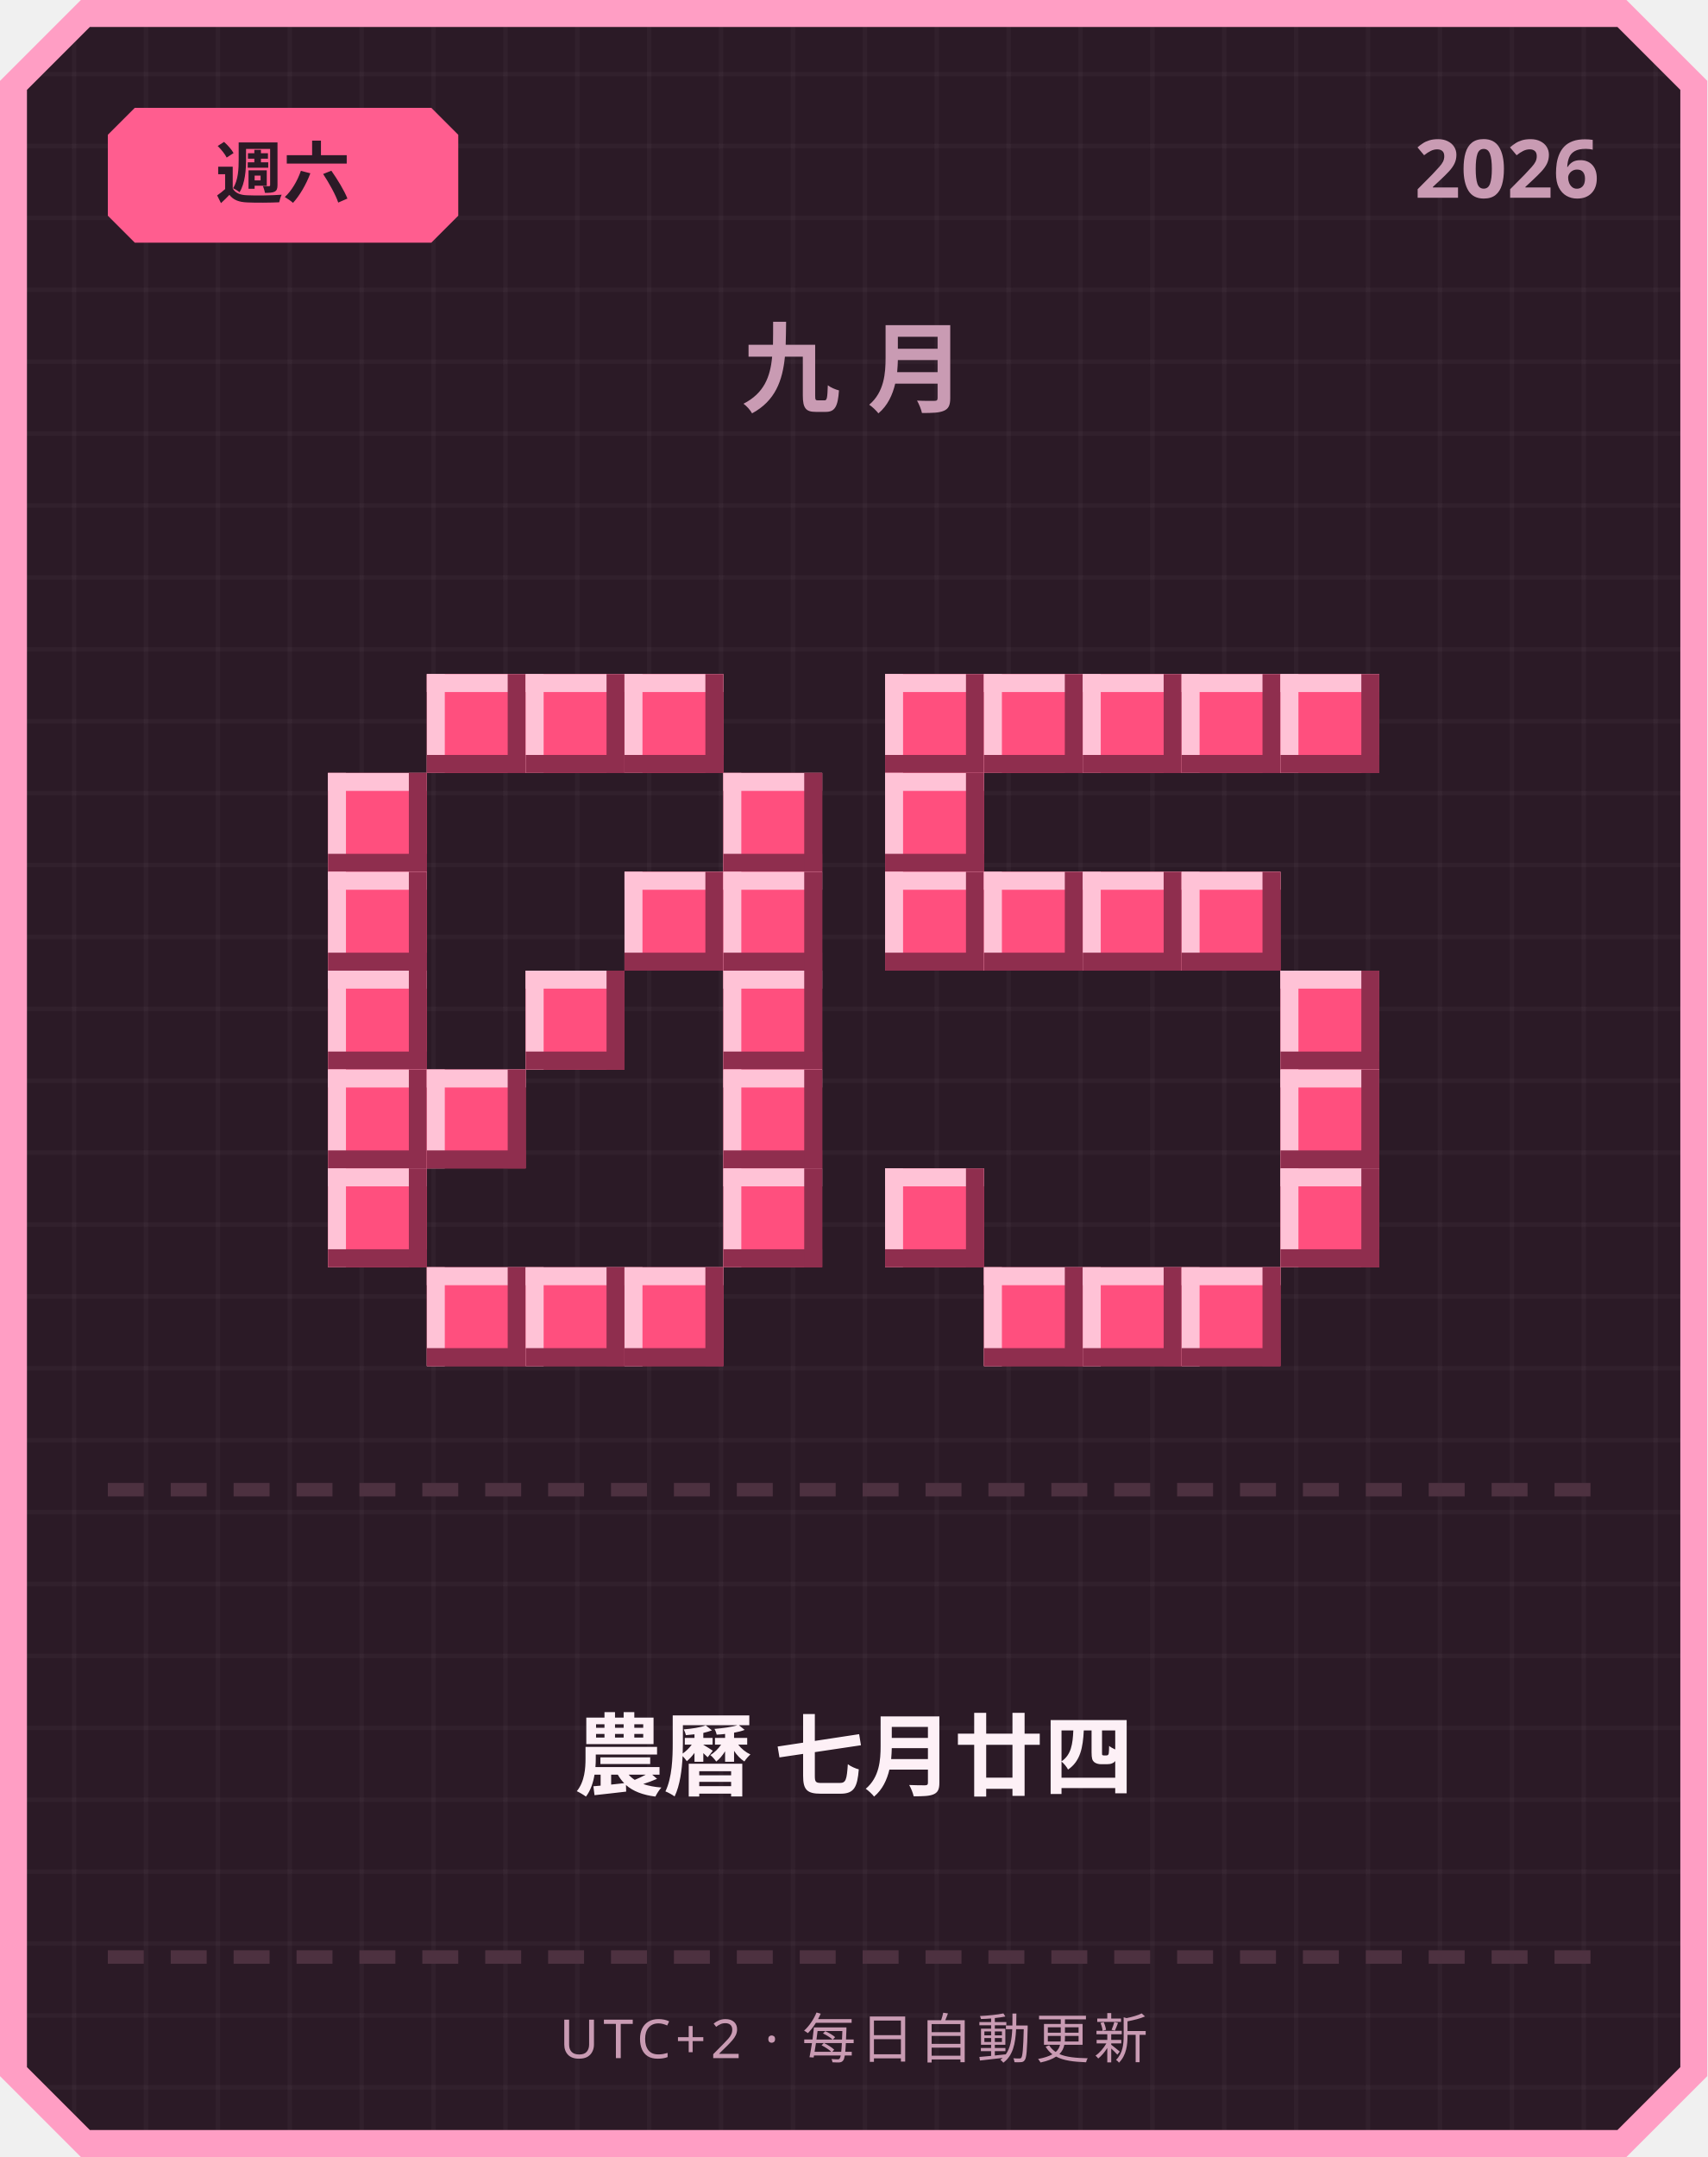
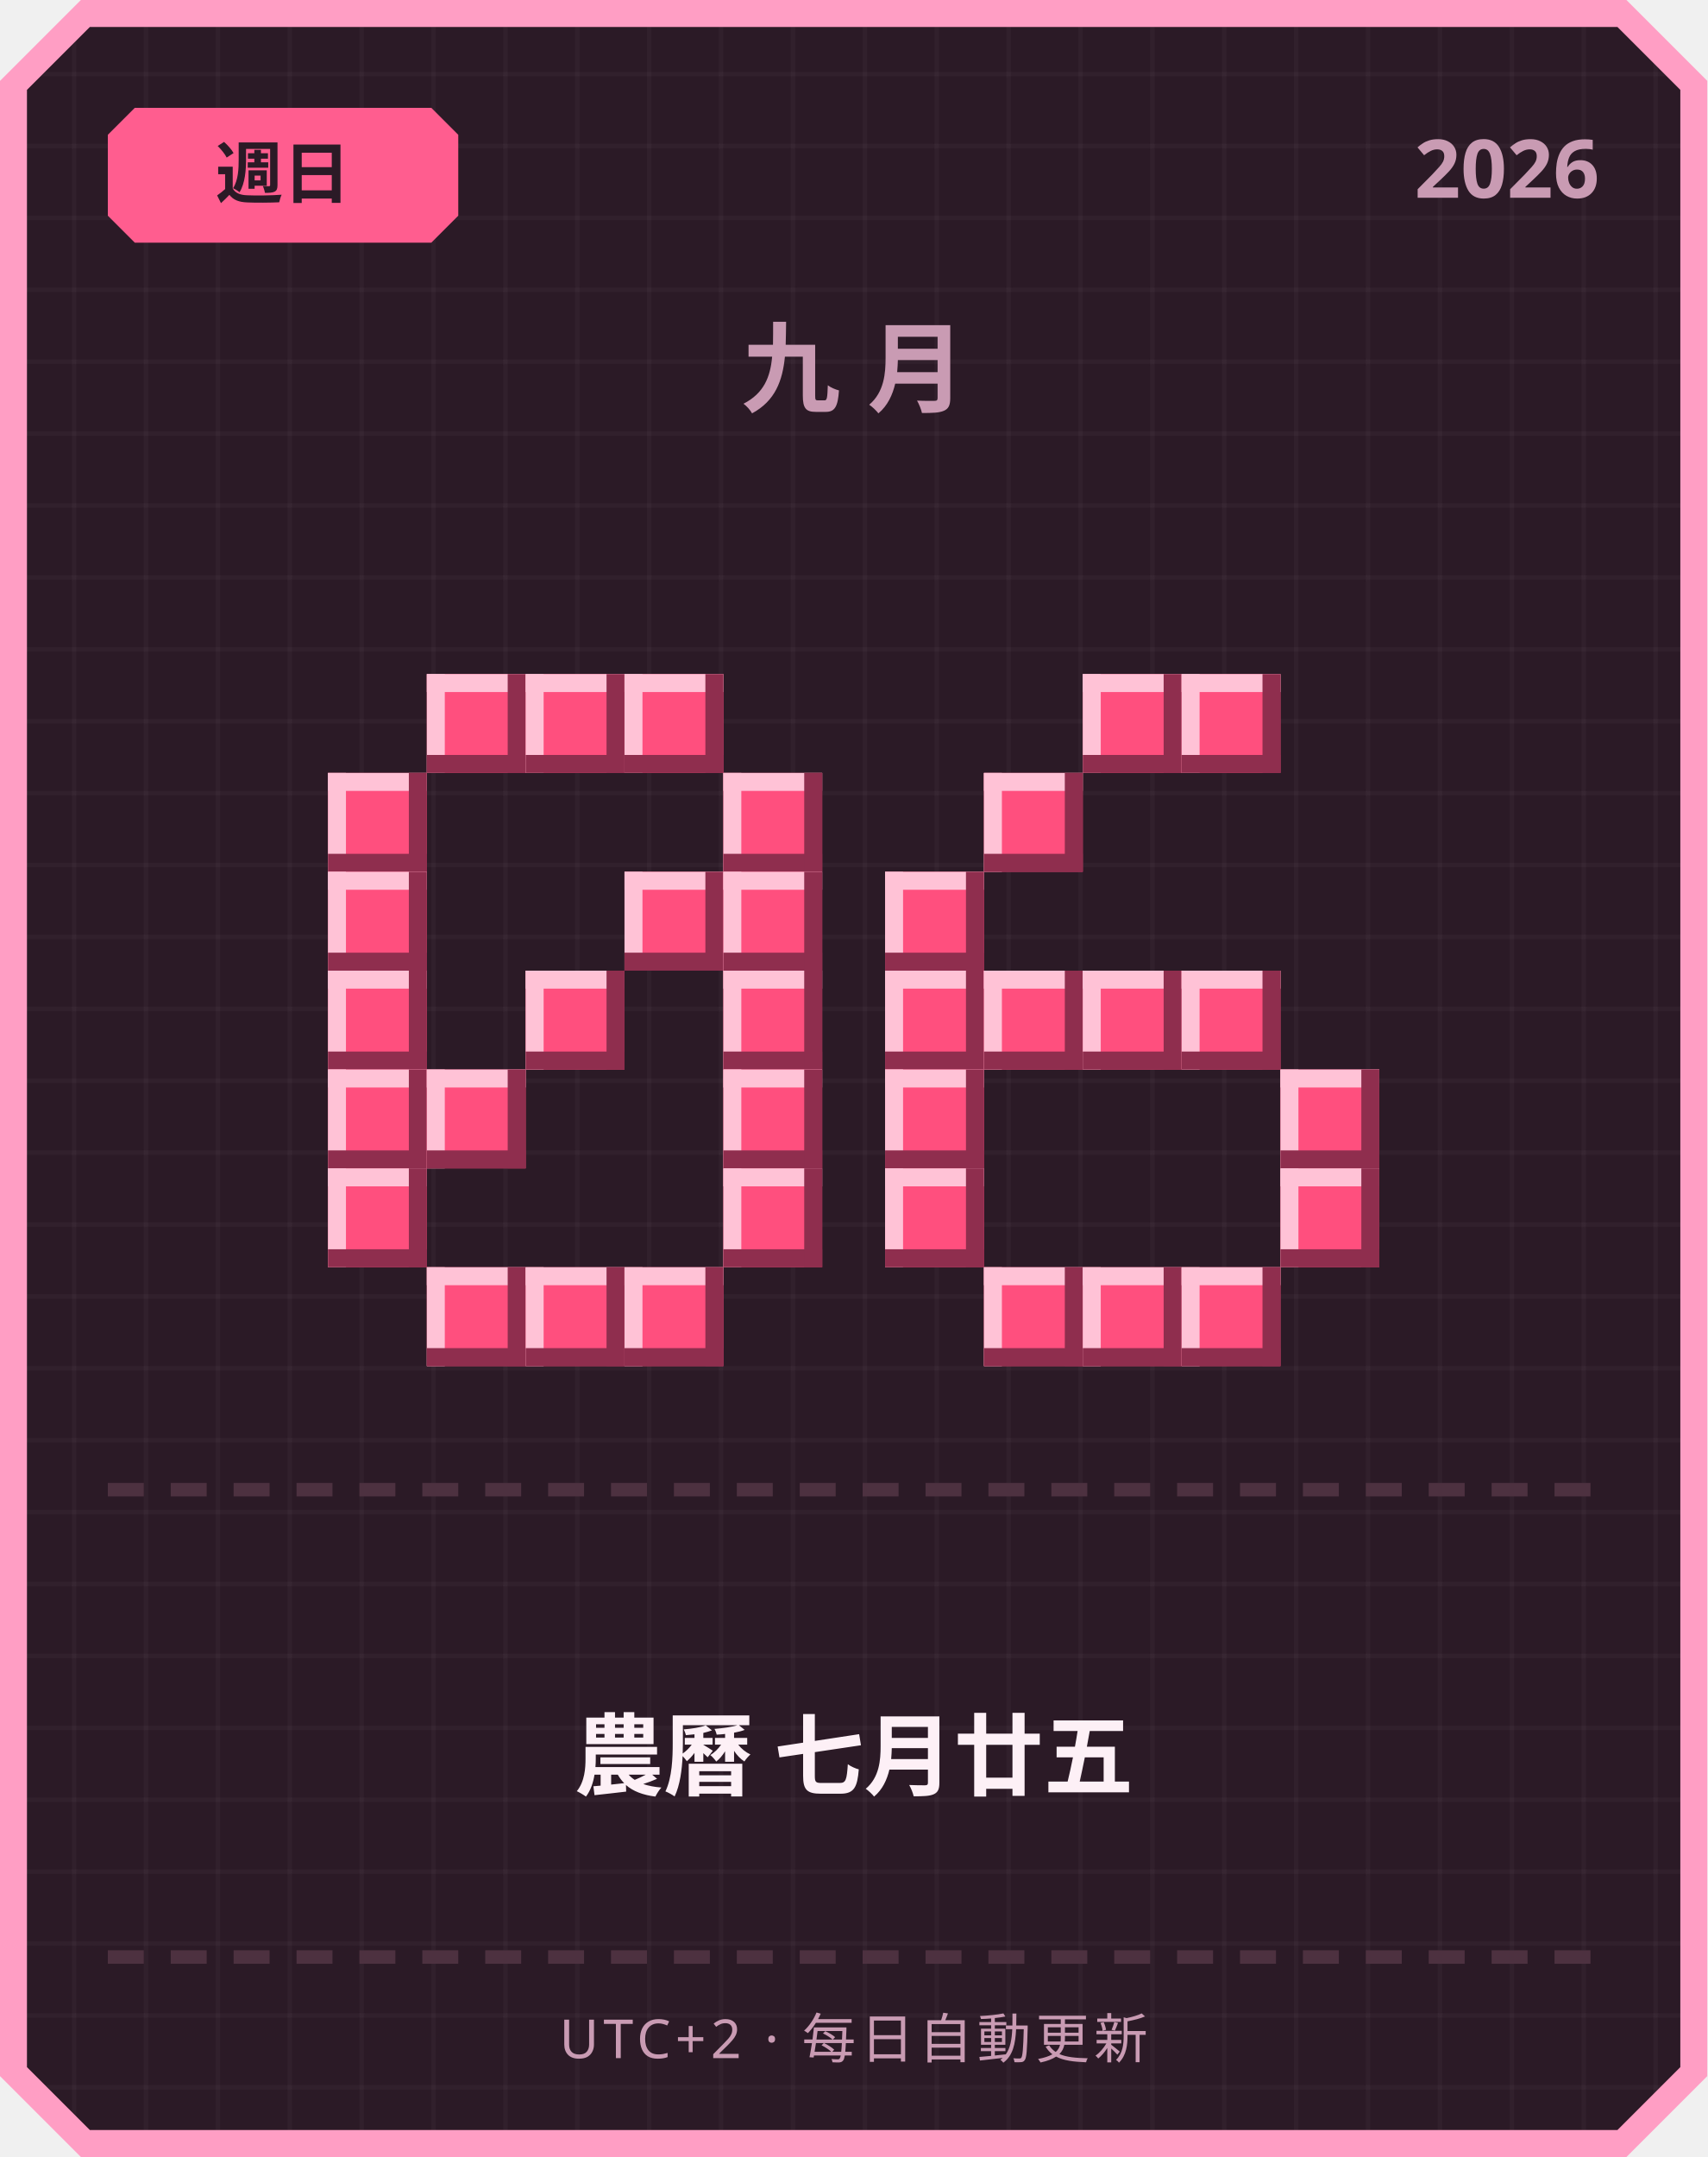
<svg xmlns="http://www.w3.org/2000/svg" width="380" height="480" viewBox="0 0 380 480">
  <defs>
    <pattern id="grid" width="16" height="16" patternUnits="userSpaceOnUse">
      <rect width="16" height="16" fill="#2b1a26" />
      <rect width="1" height="16" fill="#ffffff" opacity="0.03" />
      <rect width="16" height="1" fill="#ffffff" opacity="0.03" />
    </pattern>
  </defs>
  <path d="M 18,0 L 362,0 L 380,18 L 380,462 L 362,480 L 18,480 L 0,462 L 0,18 Z" fill="#ff9ec4" />
  <path d="M 20,6 L 360,6 L 374,20 L 374,460 L 360,474 L 20,474 L 6,460 L 6,20 Z" fill="url(#grid)" />
  <path d="M 30,24 L 96,24 L 102,30 L 102,48 L 96,54 L 30,54 L 24,48 L 24,30 Z" fill="#ff5d8f" />
-   <text x="63" y="44" text-anchor="middle" font-family="'Segoe UI', sans-serif" font-size="15" font-weight="700" fill="#2b1a26">週六</text>
+   <text x="63" y="44" text-anchor="middle" font-family="'Segoe UI', sans-serif" font-size="15" font-weight="700" fill="#2b1a26">週日</text>
  <text x="356" y="44" text-anchor="end" font-family="'Segoe UI', sans-serif" font-size="18" font-weight="700" fill="#c99bb3">2026</text>
  <text x="190" y="90" text-anchor="middle" font-family="'Segoe UI', sans-serif" font-size="22" font-weight="700" letter-spacing="6" fill="#c99bb3">九月</text>
  <rect x="95" y="150" width="22" height="22" fill="#ff4f7e" />
  <rect x="95" y="150" width="22" height="4" fill="#ffc2d6" />
  <rect x="95" y="150" width="4" height="22" fill="#ffc2d6" />
  <rect x="95" y="168" width="22" height="4" fill="#8f2e4e" />
  <rect x="113" y="150" width="4" height="22" fill="#8f2e4e" />
  <rect x="117" y="150" width="22" height="22" fill="#ff4f7e" />
  <rect x="117" y="150" width="22" height="4" fill="#ffc2d6" />
  <rect x="117" y="150" width="4" height="22" fill="#ffc2d6" />
  <rect x="117" y="168" width="22" height="4" fill="#8f2e4e" />
  <rect x="135" y="150" width="4" height="22" fill="#8f2e4e" />
  <rect x="139" y="150" width="22" height="22" fill="#ff4f7e" />
  <rect x="139" y="150" width="22" height="4" fill="#ffc2d6" />
  <rect x="139" y="150" width="4" height="22" fill="#ffc2d6" />
  <rect x="139" y="168" width="22" height="4" fill="#8f2e4e" />
  <rect x="157" y="150" width="4" height="22" fill="#8f2e4e" />
  <rect x="73" y="172" width="22" height="22" fill="#ff4f7e" />
  <rect x="73" y="172" width="22" height="4" fill="#ffc2d6" />
  <rect x="73" y="172" width="4" height="22" fill="#ffc2d6" />
  <rect x="73" y="190" width="22" height="4" fill="#8f2e4e" />
  <rect x="91" y="172" width="4" height="22" fill="#8f2e4e" />
  <rect x="161" y="172" width="22" height="22" fill="#ff4f7e" />
  <rect x="161" y="172" width="22" height="4" fill="#ffc2d6" />
  <rect x="161" y="172" width="4" height="22" fill="#ffc2d6" />
  <rect x="161" y="190" width="22" height="4" fill="#8f2e4e" />
  <rect x="179" y="172" width="4" height="22" fill="#8f2e4e" />
  <rect x="73" y="194" width="22" height="22" fill="#ff4f7e" />
  <rect x="73" y="194" width="22" height="4" fill="#ffc2d6" />
  <rect x="73" y="194" width="4" height="22" fill="#ffc2d6" />
  <rect x="73" y="212" width="22" height="4" fill="#8f2e4e" />
  <rect x="91" y="194" width="4" height="22" fill="#8f2e4e" />
  <rect x="139" y="194" width="22" height="22" fill="#ff4f7e" />
  <rect x="139" y="194" width="22" height="4" fill="#ffc2d6" />
  <rect x="139" y="194" width="4" height="22" fill="#ffc2d6" />
  <rect x="139" y="212" width="22" height="4" fill="#8f2e4e" />
  <rect x="157" y="194" width="4" height="22" fill="#8f2e4e" />
  <rect x="161" y="194" width="22" height="22" fill="#ff4f7e" />
  <rect x="161" y="194" width="22" height="4" fill="#ffc2d6" />
  <rect x="161" y="194" width="4" height="22" fill="#ffc2d6" />
  <rect x="161" y="212" width="22" height="4" fill="#8f2e4e" />
  <rect x="179" y="194" width="4" height="22" fill="#8f2e4e" />
  <rect x="73" y="216" width="22" height="22" fill="#ff4f7e" />
  <rect x="73" y="216" width="22" height="4" fill="#ffc2d6" />
  <rect x="73" y="216" width="4" height="22" fill="#ffc2d6" />
  <rect x="73" y="234" width="22" height="4" fill="#8f2e4e" />
  <rect x="91" y="216" width="4" height="22" fill="#8f2e4e" />
  <rect x="117" y="216" width="22" height="22" fill="#ff4f7e" />
  <rect x="117" y="216" width="22" height="4" fill="#ffc2d6" />
  <rect x="117" y="216" width="4" height="22" fill="#ffc2d6" />
  <rect x="117" y="234" width="22" height="4" fill="#8f2e4e" />
  <rect x="135" y="216" width="4" height="22" fill="#8f2e4e" />
  <rect x="161" y="216" width="22" height="22" fill="#ff4f7e" />
  <rect x="161" y="216" width="22" height="4" fill="#ffc2d6" />
  <rect x="161" y="216" width="4" height="22" fill="#ffc2d6" />
  <rect x="161" y="234" width="22" height="4" fill="#8f2e4e" />
  <rect x="179" y="216" width="4" height="22" fill="#8f2e4e" />
  <rect x="73" y="238" width="22" height="22" fill="#ff4f7e" />
  <rect x="73" y="238" width="22" height="4" fill="#ffc2d6" />
  <rect x="73" y="238" width="4" height="22" fill="#ffc2d6" />
  <rect x="73" y="256" width="22" height="4" fill="#8f2e4e" />
  <rect x="91" y="238" width="4" height="22" fill="#8f2e4e" />
  <rect x="95" y="238" width="22" height="22" fill="#ff4f7e" />
  <rect x="95" y="238" width="22" height="4" fill="#ffc2d6" />
  <rect x="95" y="238" width="4" height="22" fill="#ffc2d6" />
  <rect x="95" y="256" width="22" height="4" fill="#8f2e4e" />
  <rect x="113" y="238" width="4" height="22" fill="#8f2e4e" />
  <rect x="161" y="238" width="22" height="22" fill="#ff4f7e" />
  <rect x="161" y="238" width="22" height="4" fill="#ffc2d6" />
  <rect x="161" y="238" width="4" height="22" fill="#ffc2d6" />
  <rect x="161" y="256" width="22" height="4" fill="#8f2e4e" />
  <rect x="179" y="238" width="4" height="22" fill="#8f2e4e" />
  <rect x="73" y="260" width="22" height="22" fill="#ff4f7e" />
  <rect x="73" y="260" width="22" height="4" fill="#ffc2d6" />
  <rect x="73" y="260" width="4" height="22" fill="#ffc2d6" />
  <rect x="73" y="278" width="22" height="4" fill="#8f2e4e" />
  <rect x="91" y="260" width="4" height="22" fill="#8f2e4e" />
  <rect x="161" y="260" width="22" height="22" fill="#ff4f7e" />
  <rect x="161" y="260" width="22" height="4" fill="#ffc2d6" />
  <rect x="161" y="260" width="4" height="22" fill="#ffc2d6" />
  <rect x="161" y="278" width="22" height="4" fill="#8f2e4e" />
  <rect x="179" y="260" width="4" height="22" fill="#8f2e4e" />
  <rect x="95" y="282" width="22" height="22" fill="#ff4f7e" />
  <rect x="95" y="282" width="22" height="4" fill="#ffc2d6" />
  <rect x="95" y="282" width="4" height="22" fill="#ffc2d6" />
  <rect x="95" y="300" width="22" height="4" fill="#8f2e4e" />
  <rect x="113" y="282" width="4" height="22" fill="#8f2e4e" />
  <rect x="117" y="282" width="22" height="22" fill="#ff4f7e" />
  <rect x="117" y="282" width="22" height="4" fill="#ffc2d6" />
  <rect x="117" y="282" width="4" height="22" fill="#ffc2d6" />
  <rect x="117" y="300" width="22" height="4" fill="#8f2e4e" />
  <rect x="135" y="282" width="4" height="22" fill="#8f2e4e" />
  <rect x="139" y="282" width="22" height="22" fill="#ff4f7e" />
  <rect x="139" y="282" width="22" height="4" fill="#ffc2d6" />
  <rect x="139" y="282" width="4" height="22" fill="#ffc2d6" />
  <rect x="139" y="300" width="22" height="4" fill="#8f2e4e" />
  <rect x="157" y="282" width="4" height="22" fill="#8f2e4e" />
-   <rect x="197" y="150" width="22" height="22" fill="#ff4f7e" />
-   <rect x="197" y="150" width="22" height="4" fill="#ffc2d6" />
-   <rect x="197" y="150" width="4" height="22" fill="#ffc2d6" />
-   <rect x="197" y="168" width="22" height="4" fill="#8f2e4e" />
-   <rect x="215" y="150" width="4" height="22" fill="#8f2e4e" />
-   <rect x="219" y="150" width="22" height="22" fill="#ff4f7e" />
-   <rect x="219" y="150" width="22" height="4" fill="#ffc2d6" />
-   <rect x="219" y="150" width="4" height="22" fill="#ffc2d6" />
-   <rect x="219" y="168" width="22" height="4" fill="#8f2e4e" />
-   <rect x="237" y="150" width="4" height="22" fill="#8f2e4e" />
  <rect x="241" y="150" width="22" height="22" fill="#ff4f7e" />
  <rect x="241" y="150" width="22" height="4" fill="#ffc2d6" />
  <rect x="241" y="150" width="4" height="22" fill="#ffc2d6" />
  <rect x="241" y="168" width="22" height="4" fill="#8f2e4e" />
  <rect x="259" y="150" width="4" height="22" fill="#8f2e4e" />
  <rect x="263" y="150" width="22" height="22" fill="#ff4f7e" />
  <rect x="263" y="150" width="22" height="4" fill="#ffc2d6" />
  <rect x="263" y="150" width="4" height="22" fill="#ffc2d6" />
  <rect x="263" y="168" width="22" height="4" fill="#8f2e4e" />
  <rect x="281" y="150" width="4" height="22" fill="#8f2e4e" />
-   <rect x="285" y="150" width="22" height="22" fill="#ff4f7e" />
-   <rect x="285" y="150" width="22" height="4" fill="#ffc2d6" />
-   <rect x="285" y="150" width="4" height="22" fill="#ffc2d6" />
-   <rect x="285" y="168" width="22" height="4" fill="#8f2e4e" />
-   <rect x="303" y="150" width="4" height="22" fill="#8f2e4e" />
-   <rect x="197" y="172" width="22" height="22" fill="#ff4f7e" />
-   <rect x="197" y="172" width="22" height="4" fill="#ffc2d6" />
-   <rect x="197" y="172" width="4" height="22" fill="#ffc2d6" />
-   <rect x="197" y="190" width="22" height="4" fill="#8f2e4e" />
-   <rect x="215" y="172" width="4" height="22" fill="#8f2e4e" />
+   <rect x="219" y="172" width="22" height="22" fill="#ff4f7e" />
+   <rect x="219" y="172" width="22" height="4" fill="#ffc2d6" />
+   <rect x="219" y="172" width="4" height="22" fill="#ffc2d6" />
+   <rect x="219" y="190" width="22" height="4" fill="#8f2e4e" />
+   <rect x="237" y="172" width="4" height="22" fill="#8f2e4e" />
  <rect x="197" y="194" width="22" height="22" fill="#ff4f7e" />
  <rect x="197" y="194" width="22" height="4" fill="#ffc2d6" />
  <rect x="197" y="194" width="4" height="22" fill="#ffc2d6" />
  <rect x="197" y="212" width="22" height="4" fill="#8f2e4e" />
  <rect x="215" y="194" width="4" height="22" fill="#8f2e4e" />
-   <rect x="219" y="194" width="22" height="22" fill="#ff4f7e" />
-   <rect x="219" y="194" width="22" height="4" fill="#ffc2d6" />
-   <rect x="219" y="194" width="4" height="22" fill="#ffc2d6" />
-   <rect x="219" y="212" width="22" height="4" fill="#8f2e4e" />
-   <rect x="237" y="194" width="4" height="22" fill="#8f2e4e" />
-   <rect x="241" y="194" width="22" height="22" fill="#ff4f7e" />
-   <rect x="241" y="194" width="22" height="4" fill="#ffc2d6" />
-   <rect x="241" y="194" width="4" height="22" fill="#ffc2d6" />
-   <rect x="241" y="212" width="22" height="4" fill="#8f2e4e" />
-   <rect x="259" y="194" width="4" height="22" fill="#8f2e4e" />
-   <rect x="263" y="194" width="22" height="22" fill="#ff4f7e" />
-   <rect x="263" y="194" width="22" height="4" fill="#ffc2d6" />
-   <rect x="263" y="194" width="4" height="22" fill="#ffc2d6" />
-   <rect x="263" y="212" width="22" height="4" fill="#8f2e4e" />
-   <rect x="281" y="194" width="4" height="22" fill="#8f2e4e" />
-   <rect x="285" y="216" width="22" height="22" fill="#ff4f7e" />
-   <rect x="285" y="216" width="22" height="4" fill="#ffc2d6" />
-   <rect x="285" y="216" width="4" height="22" fill="#ffc2d6" />
-   <rect x="285" y="234" width="22" height="4" fill="#8f2e4e" />
-   <rect x="303" y="216" width="4" height="22" fill="#8f2e4e" />
+   <rect x="197" y="216" width="22" height="22" fill="#ff4f7e" />
+   <rect x="197" y="216" width="22" height="4" fill="#ffc2d6" />
+   <rect x="197" y="216" width="4" height="22" fill="#ffc2d6" />
+   <rect x="197" y="234" width="22" height="4" fill="#8f2e4e" />
+   <rect x="215" y="216" width="4" height="22" fill="#8f2e4e" />
+   <rect x="219" y="216" width="22" height="22" fill="#ff4f7e" />
+   <rect x="219" y="216" width="22" height="4" fill="#ffc2d6" />
+   <rect x="219" y="216" width="4" height="22" fill="#ffc2d6" />
+   <rect x="219" y="234" width="22" height="4" fill="#8f2e4e" />
+   <rect x="237" y="216" width="4" height="22" fill="#8f2e4e" />
+   <rect x="241" y="216" width="22" height="22" fill="#ff4f7e" />
+   <rect x="241" y="216" width="22" height="4" fill="#ffc2d6" />
+   <rect x="241" y="216" width="4" height="22" fill="#ffc2d6" />
+   <rect x="241" y="234" width="22" height="4" fill="#8f2e4e" />
+   <rect x="259" y="216" width="4" height="22" fill="#8f2e4e" />
+   <rect x="263" y="216" width="22" height="22" fill="#ff4f7e" />
+   <rect x="263" y="216" width="22" height="4" fill="#ffc2d6" />
+   <rect x="263" y="216" width="4" height="22" fill="#ffc2d6" />
+   <rect x="263" y="234" width="22" height="4" fill="#8f2e4e" />
+   <rect x="281" y="216" width="4" height="22" fill="#8f2e4e" />
+   <rect x="197" y="238" width="22" height="22" fill="#ff4f7e" />
+   <rect x="197" y="238" width="22" height="4" fill="#ffc2d6" />
+   <rect x="197" y="238" width="4" height="22" fill="#ffc2d6" />
+   <rect x="197" y="256" width="22" height="4" fill="#8f2e4e" />
+   <rect x="215" y="238" width="4" height="22" fill="#8f2e4e" />
  <rect x="285" y="238" width="22" height="22" fill="#ff4f7e" />
  <rect x="285" y="238" width="22" height="4" fill="#ffc2d6" />
  <rect x="285" y="238" width="4" height="22" fill="#ffc2d6" />
  <rect x="285" y="256" width="22" height="4" fill="#8f2e4e" />
  <rect x="303" y="238" width="4" height="22" fill="#8f2e4e" />
  <rect x="197" y="260" width="22" height="22" fill="#ff4f7e" />
  <rect x="197" y="260" width="22" height="4" fill="#ffc2d6" />
  <rect x="197" y="260" width="4" height="22" fill="#ffc2d6" />
  <rect x="197" y="278" width="22" height="4" fill="#8f2e4e" />
  <rect x="215" y="260" width="4" height="22" fill="#8f2e4e" />
  <rect x="285" y="260" width="22" height="22" fill="#ff4f7e" />
  <rect x="285" y="260" width="22" height="4" fill="#ffc2d6" />
  <rect x="285" y="260" width="4" height="22" fill="#ffc2d6" />
  <rect x="285" y="278" width="22" height="4" fill="#8f2e4e" />
  <rect x="303" y="260" width="4" height="22" fill="#8f2e4e" />
  <rect x="219" y="282" width="22" height="22" fill="#ff4f7e" />
  <rect x="219" y="282" width="22" height="4" fill="#ffc2d6" />
  <rect x="219" y="282" width="4" height="22" fill="#ffc2d6" />
  <rect x="219" y="300" width="22" height="4" fill="#8f2e4e" />
  <rect x="237" y="282" width="4" height="22" fill="#8f2e4e" />
  <rect x="241" y="282" width="22" height="22" fill="#ff4f7e" />
  <rect x="241" y="282" width="22" height="4" fill="#ffc2d6" />
  <rect x="241" y="282" width="4" height="22" fill="#ffc2d6" />
  <rect x="241" y="300" width="22" height="4" fill="#8f2e4e" />
  <rect x="259" y="282" width="4" height="22" fill="#8f2e4e" />
  <rect x="263" y="282" width="22" height="22" fill="#ff4f7e" />
  <rect x="263" y="282" width="22" height="4" fill="#ffc2d6" />
  <rect x="263" y="282" width="4" height="22" fill="#ffc2d6" />
  <rect x="263" y="300" width="22" height="4" fill="#8f2e4e" />
  <rect x="281" y="282" width="4" height="22" fill="#8f2e4e" />
  <rect x="24" y="330" width="8" height="3" fill="#4d3140" />
  <rect x="38" y="330" width="8" height="3" fill="#4d3140" />
  <rect x="52" y="330" width="8" height="3" fill="#4d3140" />
  <rect x="66" y="330" width="8" height="3" fill="#4d3140" />
  <rect x="80" y="330" width="8" height="3" fill="#4d3140" />
  <rect x="94" y="330" width="8" height="3" fill="#4d3140" />
  <rect x="108" y="330" width="8" height="3" fill="#4d3140" />
  <rect x="122" y="330" width="8" height="3" fill="#4d3140" />
  <rect x="136" y="330" width="8" height="3" fill="#4d3140" />
  <rect x="150" y="330" width="8" height="3" fill="#4d3140" />
  <rect x="164" y="330" width="8" height="3" fill="#4d3140" />
  <rect x="178" y="330" width="8" height="3" fill="#4d3140" />
  <rect x="192" y="330" width="8" height="3" fill="#4d3140" />
  <rect x="206" y="330" width="8" height="3" fill="#4d3140" />
  <rect x="220" y="330" width="8" height="3" fill="#4d3140" />
  <rect x="234" y="330" width="8" height="3" fill="#4d3140" />
  <rect x="248" y="330" width="8" height="3" fill="#4d3140" />
  <rect x="262" y="330" width="8" height="3" fill="#4d3140" />
  <rect x="276" y="330" width="8" height="3" fill="#4d3140" />
  <rect x="290" y="330" width="8" height="3" fill="#4d3140" />
  <rect x="304" y="330" width="8" height="3" fill="#4d3140" />
  <rect x="318" y="330" width="8" height="3" fill="#4d3140" />
  <rect x="332" y="330" width="8" height="3" fill="#4d3140" />
  <rect x="346" y="330" width="8" height="3" fill="#4d3140" />
-   <text x="190" y="398" text-anchor="middle" font-family="'Segoe UI', 'Microsoft JhengHei', sans-serif" font-size="20" font-weight="700" fill="#fdf0f6">農曆 七月廿四</text>
+   <text x="190" y="398" text-anchor="middle" font-family="'Segoe UI', 'Microsoft JhengHei', sans-serif" font-size="20" font-weight="700" fill="#fdf0f6">農曆 七月廿五</text>
  <rect x="24" y="434" width="8" height="3" fill="#4d3140" />
  <rect x="38" y="434" width="8" height="3" fill="#4d3140" />
  <rect x="52" y="434" width="8" height="3" fill="#4d3140" />
  <rect x="66" y="434" width="8" height="3" fill="#4d3140" />
  <rect x="80" y="434" width="8" height="3" fill="#4d3140" />
  <rect x="94" y="434" width="8" height="3" fill="#4d3140" />
  <rect x="108" y="434" width="8" height="3" fill="#4d3140" />
  <rect x="122" y="434" width="8" height="3" fill="#4d3140" />
  <rect x="136" y="434" width="8" height="3" fill="#4d3140" />
  <rect x="150" y="434" width="8" height="3" fill="#4d3140" />
  <rect x="164" y="434" width="8" height="3" fill="#4d3140" />
  <rect x="178" y="434" width="8" height="3" fill="#4d3140" />
  <rect x="192" y="434" width="8" height="3" fill="#4d3140" />
  <rect x="206" y="434" width="8" height="3" fill="#4d3140" />
  <rect x="220" y="434" width="8" height="3" fill="#4d3140" />
  <rect x="234" y="434" width="8" height="3" fill="#4d3140" />
  <rect x="248" y="434" width="8" height="3" fill="#4d3140" />
  <rect x="262" y="434" width="8" height="3" fill="#4d3140" />
  <rect x="276" y="434" width="8" height="3" fill="#4d3140" />
  <rect x="290" y="434" width="8" height="3" fill="#4d3140" />
  <rect x="304" y="434" width="8" height="3" fill="#4d3140" />
  <rect x="318" y="434" width="8" height="3" fill="#4d3140" />
  <rect x="332" y="434" width="8" height="3" fill="#4d3140" />
  <rect x="346" y="434" width="8" height="3" fill="#4d3140" />
  <text x="190" y="458" text-anchor="middle" font-family="'Segoe UI', sans-serif" font-size="12" letter-spacing="1" fill="#c99bb3">UTC+2 · 每日自動更新</text>
</svg>
